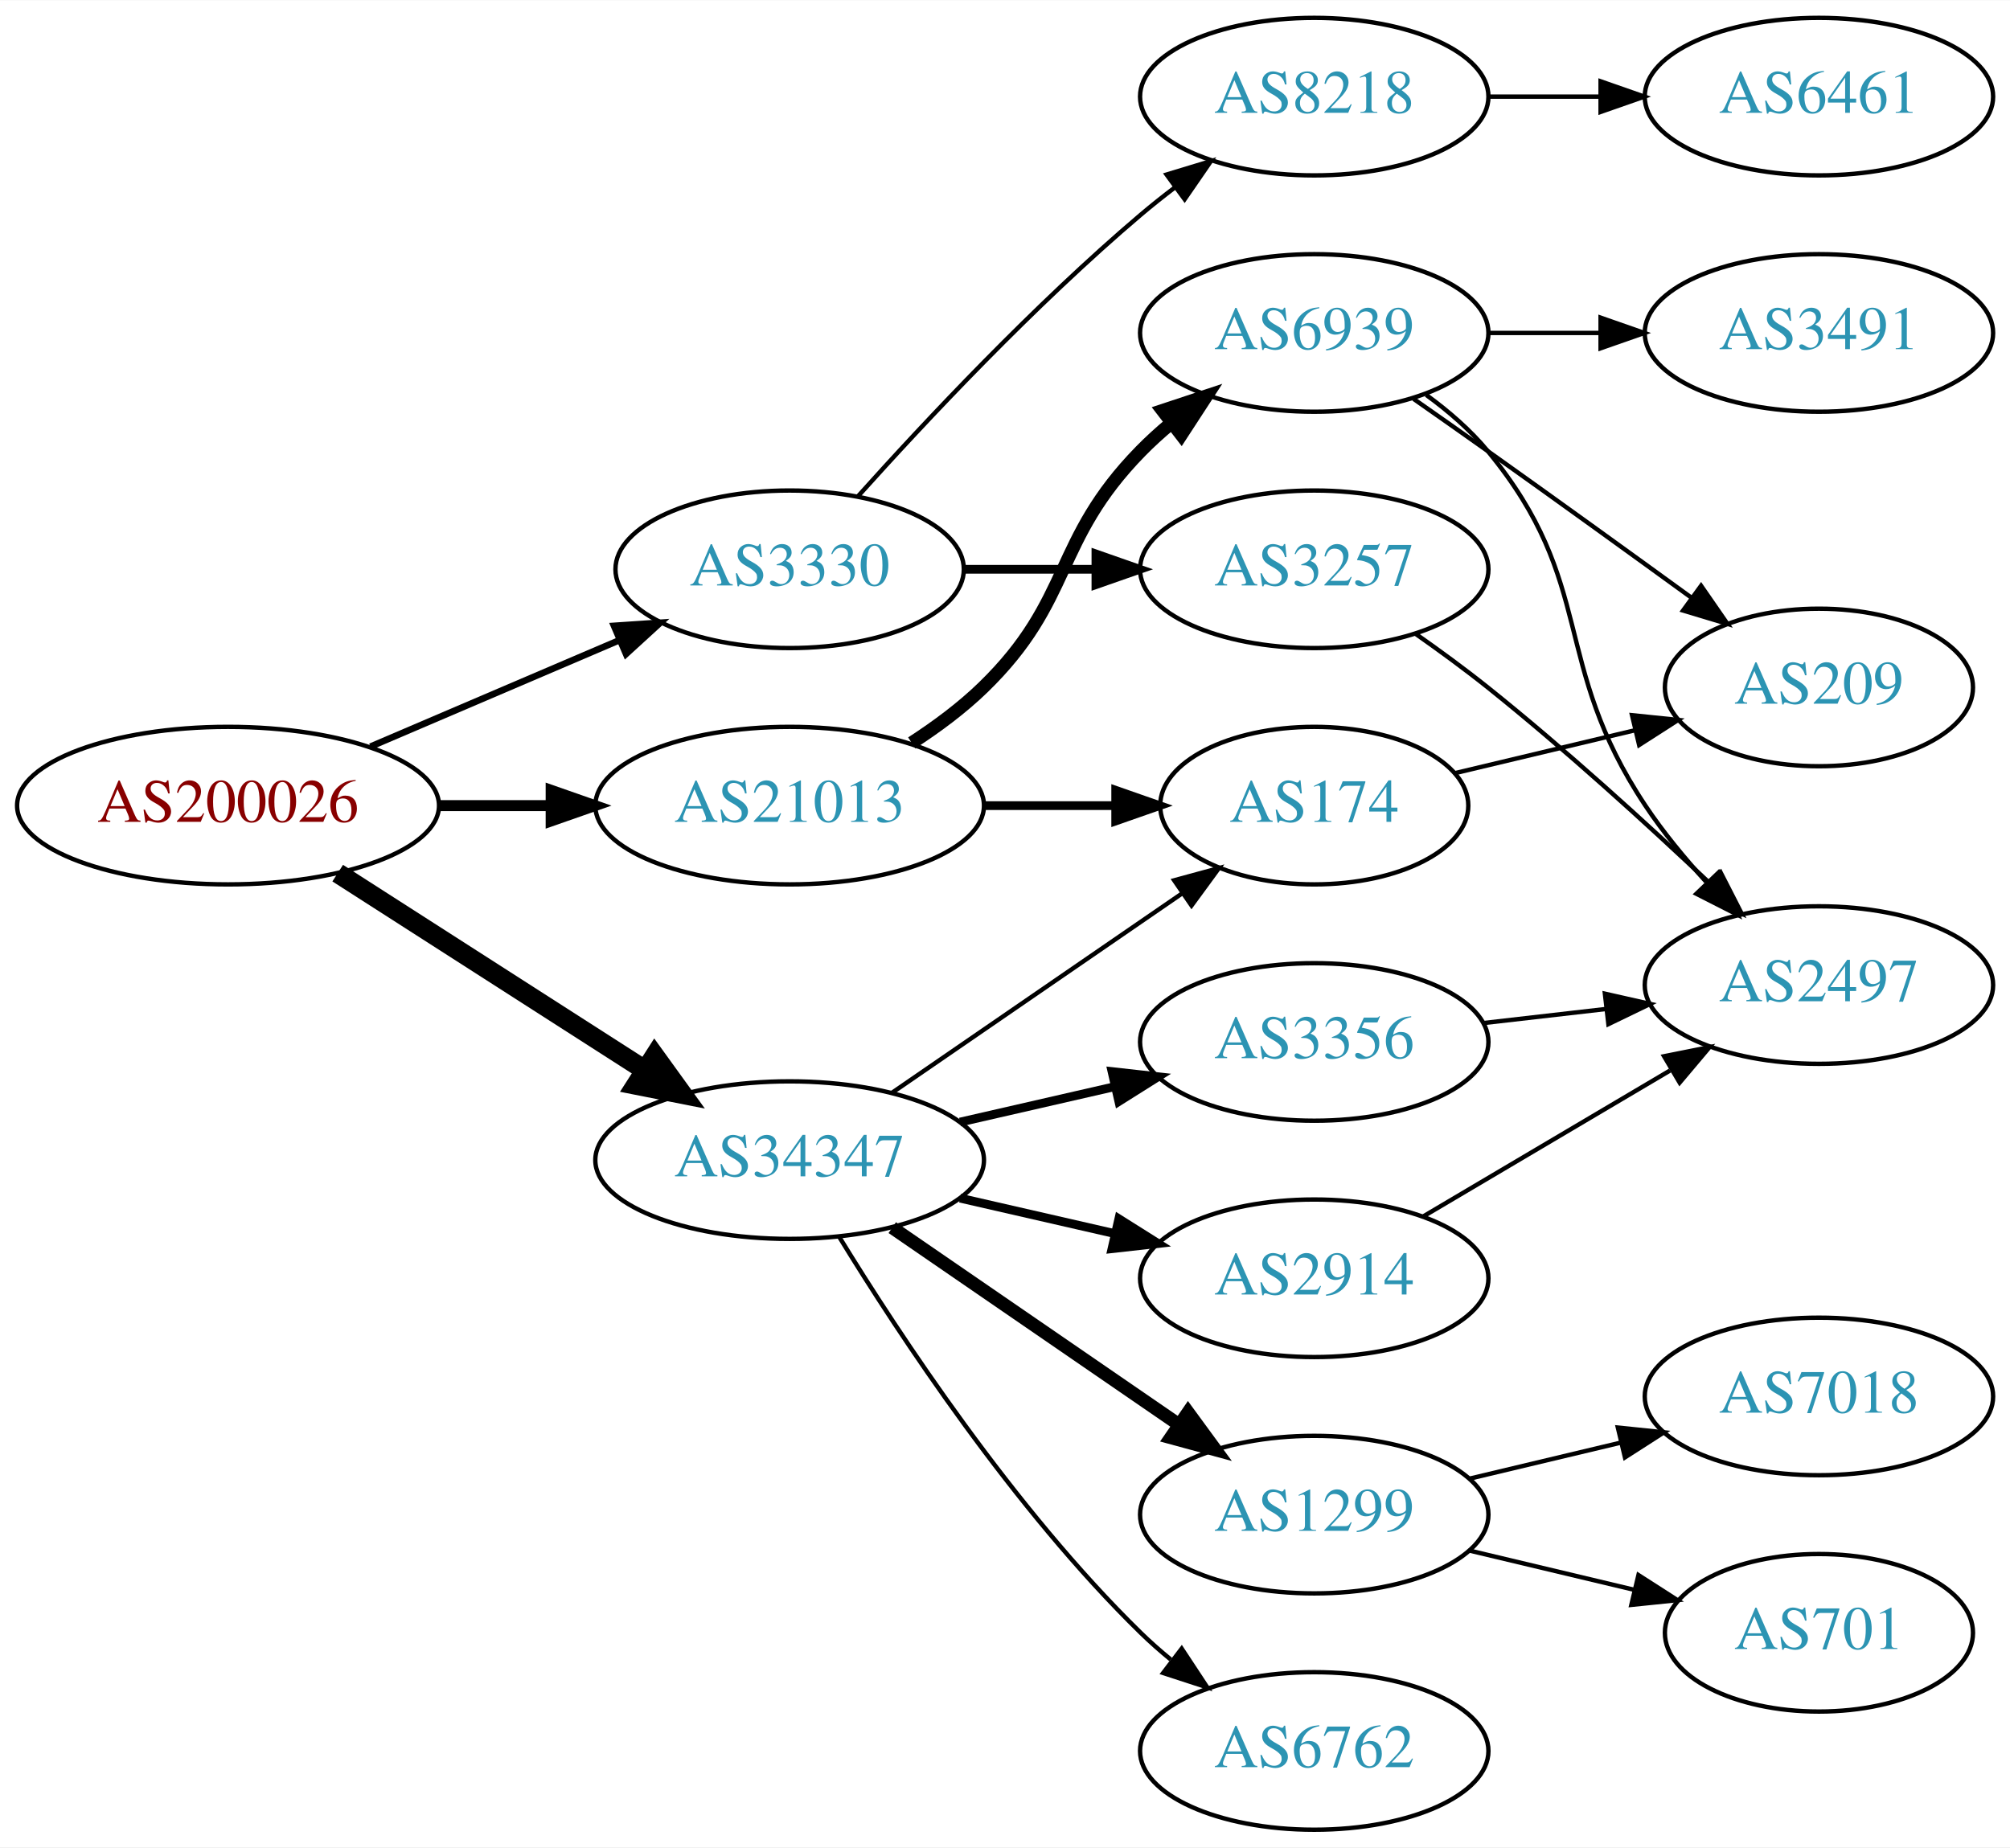
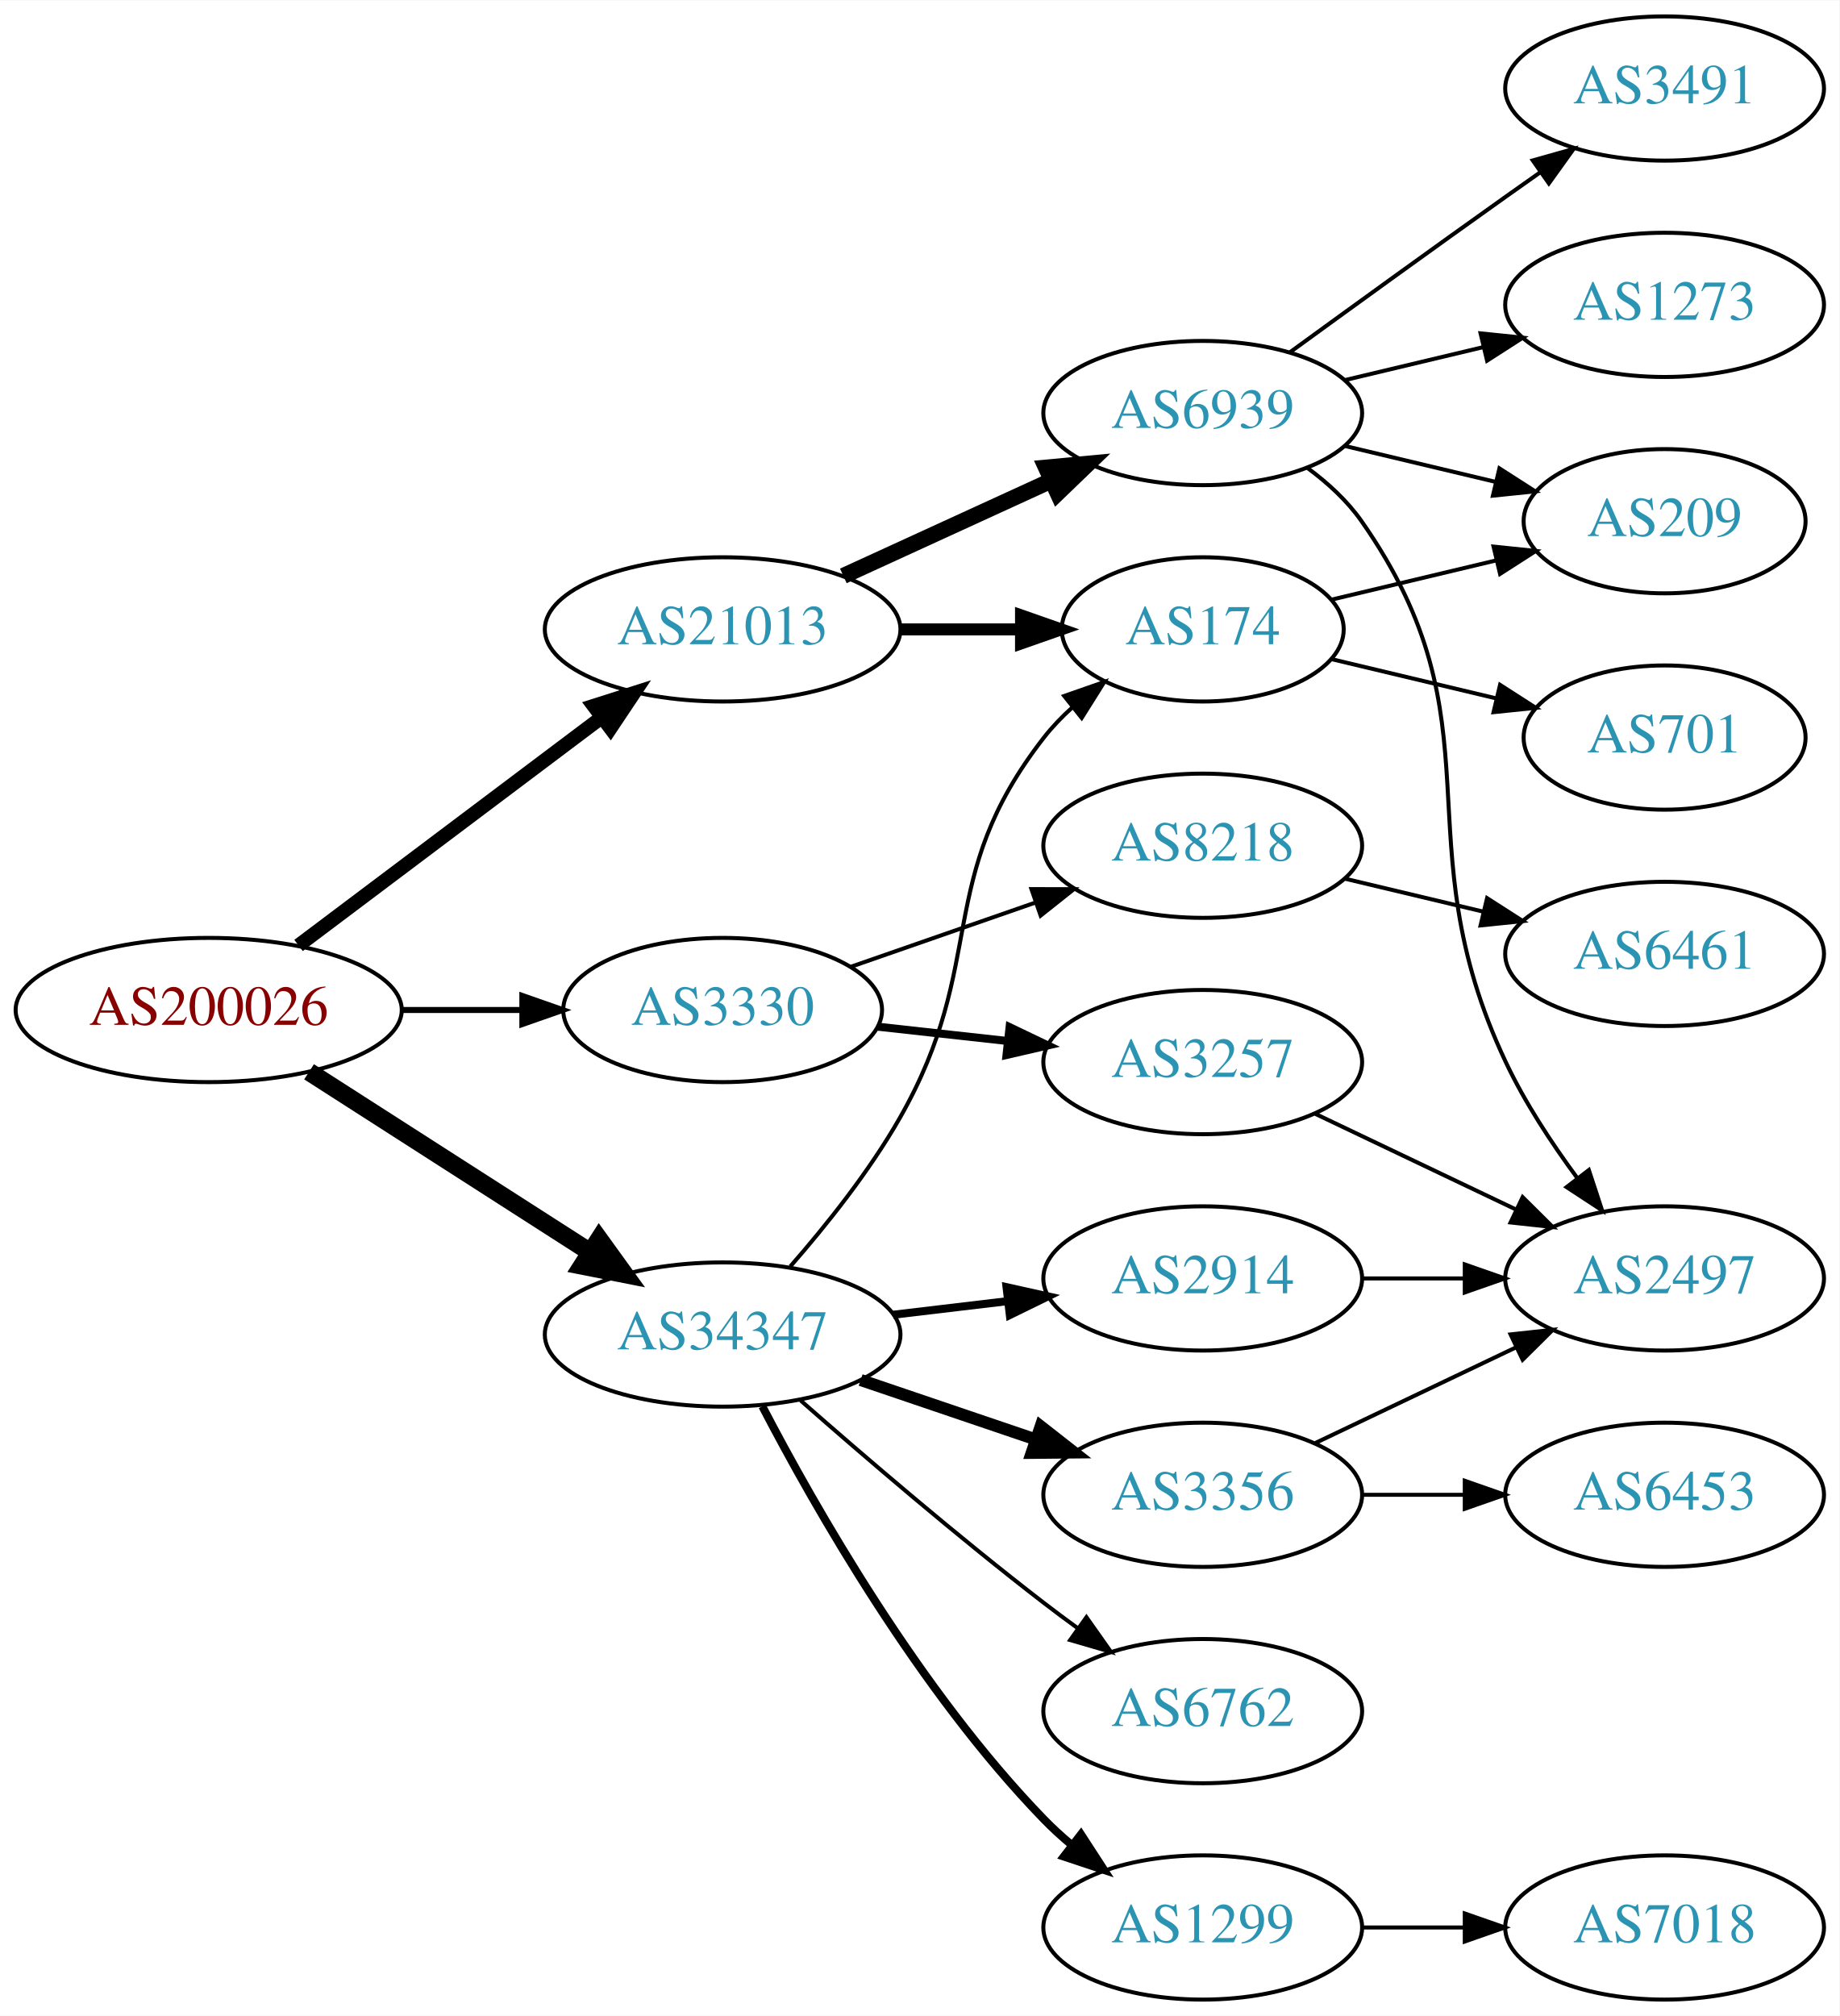
- <svg xmlns="http://www.w3.org/2000/svg" xmlns:xlink="http://www.w3.org/1999/xlink" width="459pt" height="422pt" viewBox="0.00 0.00 459.17 422.00">
-   <g id="graph0" class="graph" transform="scale(1 1) rotate(0) translate(4 418)">
-     <polygon fill="white" stroke="none" points="-4,4 -4,-418 455.17,-418 455.17,4 -4,4" />
+ <svg xmlns="http://www.w3.org/2000/svg" xmlns:xlink="http://www.w3.org/1999/xlink" width="459pt" height="503pt" viewBox="0.00 0.00 459.17 503.00">
+   <g id="graph0" class="graph" transform="scale(1 1) rotate(0) translate(4 499)">
+     <polygon fill="white" stroke="none" points="-4,4 -4,-499 455.17,-499 455.17,4 -4,4" />
    <g id="node1" class="node">
      <g id="a_node1">
        <a xlink:href="/asn/200026" xlink:title="AS200026 ~ Ortswaerme St. Johann in Tirol GmbH [AT]">
-           <ellipse fill="#ffffff" stroke="black" cx="48.096" cy="-234" rx="48.192" ry="18" />
-           <text text-anchor="middle" x="48.096" y="-230.3" font-family="Times,serif" font-size="14.00" fill="#880000">AS200026</text>
+           <ellipse fill="#ffffff" stroke="black" cx="48.096" cy="-247" rx="48.192" ry="18" />
+           <text text-anchor="middle" x="48.096" y="-243.3" font-family="Times,serif" font-size="14.00" fill="#880000">AS200026</text>
        </a>
      </g>
    </g>
    <g id="node2" class="node">
      <g id="a_node2">
        <a xlink:href="/asn/3330" xlink:title="AS3330 ~ Vienna, Austria [AT]">
-           <ellipse fill="#ffffff" stroke="black" cx="176.388" cy="-288" rx="39.794" ry="18" />
-           <text text-anchor="middle" x="176.388" y="-284.3" font-family="Times,serif" font-size="14.00" fill="#2c94b3">AS3330</text>
+           <ellipse fill="#ffffff" stroke="black" cx="176.388" cy="-247" rx="39.794" ry="18" />
+           <text text-anchor="middle" x="176.388" y="-243.3" font-family="Times,serif" font-size="14.00" fill="#2c94b3">AS3330</text>
        </a>
      </g>
    </g>
    <g id="edge1" class="edge">
-       <path fill="none" stroke="black" stroke-width="1.5" d="M80.639,-247.487C97.776,-254.815 119.097,-263.931 137.172,-271.66" />
-       <polygon fill="black" stroke="black" stroke-width="1.5" points="136.262,-275.077 146.832,-275.79 139.014,-268.641 136.262,-275.077" />
+       <path fill="none" stroke="black" stroke-width="1.5" d="M96.481,-247C106.248,-247 116.551,-247 126.373,-247" />
+       <polygon fill="black" stroke="black" stroke-width="1.5" points="126.393,-250.5 136.393,-247 126.393,-243.5 126.393,-250.5" />
    </g>
    <g id="node3" class="node">
      <g id="a_node3">
        <a xlink:href="/asn/21013" xlink:title="AS21013 ~ Wels, AT [AT]">
-           <ellipse fill="#ffffff" stroke="black" cx="176.388" cy="-234" rx="44.393" ry="18" />
-           <text text-anchor="middle" x="176.388" y="-230.3" font-family="Times,serif" font-size="14.00" fill="#2c94b3">AS21013</text>
+           <ellipse fill="#ffffff" stroke="black" cx="176.388" cy="-342" rx="44.393" ry="18" />
+           <text text-anchor="middle" x="176.388" y="-338.3" font-family="Times,serif" font-size="14.00" fill="#2c94b3">AS21013</text>
        </a>
      </g>
    </g>
    <g id="edge2" class="edge">
-       <path fill="none" stroke="black" stroke-width="2.5" d="M96.481,-234C104.742,-234 113.386,-234 121.799,-234" />
-       <polygon fill="black" stroke="black" stroke-width="2.5" points="121.904,-237.5 131.904,-234 121.904,-230.5 121.904,-237.5" />
+       <path fill="none" stroke="black" stroke-width="3.5" d="M70.519,-263.115C91.328,-278.768 123.078,-302.652 146.192,-320.038" />
+       <polygon fill="black" stroke="black" stroke-width="3.5" points="144.185,-322.908 154.28,-326.123 148.393,-317.314 144.185,-322.908" />
    </g>
    <g id="node4" class="node">
      <g id="a_node4">
        <a xlink:href="/asn/34347" xlink:title="AS34347 ~ Stadtwerke Hall in Tirol GmbH [AT]">
-           <ellipse fill="#ffffff" stroke="black" cx="176.388" cy="-153" rx="44.393" ry="18" />
-           <text text-anchor="middle" x="176.388" y="-149.3" font-family="Times,serif" font-size="14.00" fill="#2c94b3">AS34347</text>
+           <ellipse fill="#ffffff" stroke="black" cx="176.388" cy="-166" rx="44.393" ry="18" />
+           <text text-anchor="middle" x="176.388" y="-162.3" font-family="Times,serif" font-size="14.00" fill="#2c94b3">AS34347</text>
        </a>
      </g>
    </g>
    <g id="edge3" class="edge">
-       <path fill="none" stroke="black" stroke-width="4.5" d="M73.147,-218.574C93.024,-205.826 121.421,-187.613 143.246,-173.615" />
-       <polygon fill="black" stroke="black" stroke-width="4.5" points="145.561,-176.808 151.853,-168.095 141.31,-170.179 145.561,-176.808" />
+       <path fill="none" stroke="black" stroke-width="4.5" d="M73.147,-231.574C93.024,-218.826 121.421,-200.613 143.246,-186.615" />
+       <polygon fill="black" stroke="black" stroke-width="4.5" points="145.561,-189.808 151.853,-181.095 141.31,-183.179 145.561,-189.808" />
    </g>
    <g id="node5" class="node">
      <g id="a_node5">
-         <a xlink:href="/asn/8218" xlink:title="AS8218 ~ legacy Neotelecoms [FR]">
-           <ellipse fill="#ffffff" stroke="black" cx="296.23" cy="-396" rx="39.794" ry="18" />
-           <text text-anchor="middle" x="296.23" y="-392.3" font-family="Times,serif" font-size="14.00" fill="#2c94b3">AS8218</text>
+         <a xlink:href="/asn/3257" xlink:title="AS3257 ~ GTT [DE]">
+           <ellipse fill="#ffffff" stroke="black" cx="296.23" cy="-234" rx="39.794" ry="18" />
+           <text text-anchor="middle" x="296.23" y="-230.3" font-family="Times,serif" font-size="14.00" fill="#2c94b3">AS3257</text>
        </a>
      </g>
    </g>
    <g id="edge4" class="edge">
-       <path fill="none" stroke="black" d="M192.034,-304.725C207.334,-321.765 232.432,-348.523 256.584,-369 259.081,-371.117 261.741,-373.232 264.453,-375.293" />
-       <polygon fill="black" stroke="black" points="262.489,-378.194 272.629,-381.266 266.619,-372.541 262.489,-378.194" />
+       <path fill="none" stroke="black" stroke-width="2" d="M214.998,-242.851C225.309,-241.713 236.626,-240.465 247.426,-239.274" />
+       <polygon fill="black" stroke="black" stroke-width="2" points="248.017,-242.73 257.573,-238.154 247.25,-235.772 248.017,-242.73" />
    </g>
    <g id="node6" class="node">
      <g id="a_node6">
-         <a xlink:href="/asn/3257" xlink:title="AS3257 ~ GTT [DE]">
+         <a xlink:href="/asn/8218" xlink:title="AS8218 ~ legacy Neotelecoms [FR]">
          <ellipse fill="#ffffff" stroke="black" cx="296.23" cy="-288" rx="39.794" ry="18" />
-           <text text-anchor="middle" x="296.23" y="-284.3" font-family="Times,serif" font-size="14.00" fill="#2c94b3">AS3257</text>
+           <text text-anchor="middle" x="296.23" y="-284.3" font-family="Times,serif" font-size="14.00" fill="#2c94b3">AS8218</text>
        </a>
      </g>
    </g>
    <g id="edge5" class="edge">
-       <path fill="none" stroke="black" stroke-width="2" d="M216.3,-288C225.854,-288 236.203,-288 246.166,-288" />
-       <polygon fill="black" stroke="black" stroke-width="2" points="246.358,-291.5 256.358,-288 246.358,-284.5 246.358,-291.5" />
+       <path fill="none" stroke="black" d="M208.349,-257.772C222.446,-262.677 239.322,-268.548 254.436,-273.807" />
+       <polygon fill="black" stroke="black" points="253.471,-277.177 264.066,-277.157 255.771,-270.566 253.471,-277.177" />
    </g>
    <g id="node9" class="node">
      <g id="a_node9">
        <a xlink:href="/asn/174" xlink:title="AS174 ~ Cogent Communications [US]">
-           <ellipse fill="#ffffff" stroke="black" cx="296.23" cy="-234" rx="35.194" ry="18" />
-           <text text-anchor="middle" x="296.23" y="-230.3" font-family="Times,serif" font-size="14.00" fill="#2c94b3">AS174</text>
+           <ellipse fill="#ffffff" stroke="black" cx="296.23" cy="-342" rx="35.194" ry="18" />
+           <text text-anchor="middle" x="296.23" y="-338.3" font-family="Times,serif" font-size="14.00" fill="#2c94b3">AS174</text>
        </a>
      </g>
    </g>
    <g id="edge8" class="edge">
-       <path fill="none" stroke="black" stroke-width="2" d="M220.599,-234C230.447,-234 240.926,-234 250.823,-234" />
-       <polygon fill="black" stroke="black" stroke-width="2" points="250.875,-237.5 260.875,-234 250.875,-230.5 250.875,-237.5" />
+       <path fill="none" stroke="black" stroke-width="3" d="M220.599,-342C230.447,-342 240.926,-342 250.823,-342" />
+       <polygon fill="black" stroke="black" stroke-width="3" points="250.875,-345.5 260.875,-342 250.875,-338.5 250.875,-345.5" />
    </g>
    <g id="node10" class="node">
      <g id="a_node10">
        <a xlink:href="/asn/6939" xlink:title="AS6939 ~ Hurricane Electric LLC [US]">
-           <ellipse fill="#ffffff" stroke="black" cx="296.23" cy="-342" rx="39.794" ry="18" />
-           <text text-anchor="middle" x="296.23" y="-338.3" font-family="Times,serif" font-size="14.00" fill="#2c94b3">AS6939</text>
+           <ellipse fill="#ffffff" stroke="black" cx="296.23" cy="-396" rx="39.794" ry="18" />
+           <text text-anchor="middle" x="296.23" y="-392.3" font-family="Times,serif" font-size="14.00" fill="#2c94b3">AS6939</text>
        </a>
      </g>
    </g>
    <g id="edge9" class="edge">
-       <path fill="none" stroke="black" stroke-width="3" d="M204.271,-248.329C209.996,-252.036 215.762,-256.318 220.584,-261 241.277,-281.094 236.411,-294.383 256.584,-315 258.676,-317.139 260.96,-319.218 263.337,-321.21" />
-       <polygon fill="black" stroke="black" stroke-width="3" points="261.58,-324.275 271.636,-327.611 265.855,-318.732 261.58,-324.275" />
+       <path fill="none" stroke="black" stroke-width="4" d="M206.517,-355.348C222.128,-362.502 241.526,-371.391 258.198,-379.03" />
+       <polygon fill="black" stroke="black" stroke-width="4" points="257.101,-382.378 267.65,-383.362 260.017,-376.014 257.101,-382.378" />
+     </g>
+     <g id="edge20" class="edge">
+       <path fill="none" stroke="black" d="M193.274,-182.989C202.17,-193.153 212.969,-206.653 220.584,-220 242.959,-259.218 228.843,-279.375 256.584,-315 258.645,-317.648 261.038,-320.14 263.603,-322.458" />
+       <polygon fill="black" stroke="black" points="261.652,-325.379 271.654,-328.875 266.015,-319.905 261.652,-325.379" />
+     </g>
+     <g id="node15" class="node">
+       <g id="a_node15">
+         <a xlink:href="/asn/6762" xlink:title="AS6762 ~ TELECOM ITALIA SPARKLE S.p.A. [IT]">
+           <ellipse fill="#ffffff" stroke="black" cx="296.23" cy="-72" rx="39.794" ry="18" />
+           <text text-anchor="middle" x="296.23" y="-68.3" font-family="Times,serif" font-size="14.00" fill="#2c94b3">AS6762</text>
+         </a>
+       </g>
+     </g>
+     <g id="edge16" class="edge">
+       <path fill="none" stroke="black" d="M195.866,-149.527C211.666,-135.648 235.176,-115.477 256.584,-99 259.326,-96.889 262.217,-94.739 265.132,-92.62" />
+       <polygon fill="black" stroke="black" points="267.199,-95.445 273.31,-86.791 263.135,-89.745 267.199,-95.445" />
+     </g>
+     <g id="node16" class="node">
+       <g id="a_node16">
+         <a xlink:href="/asn/2914" xlink:title="AS2914 ~ NTT America, Inc. [US]">
+           <ellipse fill="#ffffff" stroke="black" cx="296.23" cy="-180" rx="39.794" ry="18" />
+           <text text-anchor="middle" x="296.23" y="-176.3" font-family="Times,serif" font-size="14.00" fill="#2c94b3">AS2914</text>
+         </a>
+       </g>
+     </g>
+     <g id="edge17" class="edge">
+       <path fill="none" stroke="black" stroke-width="2" d="M218.934,-170.936C228.18,-172.034 238.053,-173.207 247.525,-174.332" />
+       <polygon fill="black" stroke="black" stroke-width="2" points="247.253,-177.825 257.596,-175.529 248.079,-170.874 247.253,-177.825" />
+     </g>
+     <g id="node17" class="node">
+       <g id="a_node17">
+         <a xlink:href="/asn/3356" xlink:title="AS3356 ~ Level 3 Parent, LLC [US]">
+           <ellipse fill="#ffffff" stroke="black" cx="296.23" cy="-126" rx="39.794" ry="18" />
+           <text text-anchor="middle" x="296.23" y="-122.3" font-family="Times,serif" font-size="14.00" fill="#2c94b3">AS3356</text>
+         </a>
+       </g>
+     </g>
+     <g id="edge18" class="edge">
+       <path fill="none" stroke="black" stroke-width="3" d="M210.841,-154.645C224.442,-150.028 240.284,-144.651 254.546,-139.81" />
+       <polygon fill="black" stroke="black" stroke-width="3" points="255.775,-143.089 264.119,-136.56 253.525,-136.46 255.775,-143.089" />
+     </g>
+     <g id="node18" class="node">
+       <g id="a_node18">
+         <a xlink:href="/asn/1299" xlink:title="AS1299 ~ Telia Carrier [EU]">
+           <ellipse fill="#ffffff" stroke="black" cx="296.23" cy="-18" rx="39.794" ry="18" />
+           <text text-anchor="middle" x="296.23" y="-14.3" font-family="Times,serif" font-size="14.00" fill="#2c94b3">AS1299</text>
+         </a>
+       </g>
+     </g>
+     <g id="edge19" class="edge">
+       <path fill="none" stroke="black" stroke-width="2" d="M186.297,-148.079C199.333,-123.044 225.465,-77.075 256.584,-45 258.667,-42.852 260.944,-40.767 263.317,-38.771" />
+       <polygon fill="black" stroke="black" stroke-width="2" points="265.836,-41.247 271.608,-32.362 261.555,-35.708 265.836,-41.247" />
+     </g>
+     <g id="node7" class="node">
+       <g id="a_node7">
+         <a xlink:href="/asn/2497" xlink:title="AS2497 ~ Internet Initiative Japan Inc. [JP]">
+           <ellipse fill="#ffffff" stroke="black" cx="411.523" cy="-180" rx="39.794" ry="18" />
+           <text text-anchor="middle" x="411.523" y="-176.3" font-family="Times,serif" font-size="14.00" fill="#2c94b3">AS2497</text>
+         </a>
+       </g>
+     </g>
+     <g id="edge6" class="edge">
+       <path fill="none" stroke="black" d="M324.367,-221.066C339.361,-213.919 358.182,-204.948 374.405,-197.215" />
+       <polygon fill="black" stroke="black" points="376.087,-200.291 383.608,-192.829 373.075,-193.972 376.087,-200.291" />
+     </g>
+     <g id="node8" class="node">
+       <g id="a_node8">
+         <a xlink:href="/asn/6461" xlink:title="AS6461 ~ Zayo Bandwidth [US]">
+           <ellipse fill="#ffffff" stroke="black" cx="411.523" cy="-261" rx="39.794" ry="18" />
+           <text text-anchor="middle" x="411.523" y="-257.3" font-family="Times,serif" font-size="14.00" fill="#2c94b3">AS6461</text>
+         </a>
+       </g>
+     </g>
+     <g id="edge7" class="edge">
+       <path fill="none" stroke="black" d="M331.837,-279.752C342.709,-277.162 354.863,-274.265 366.305,-271.538" />
+       <polygon fill="black" stroke="black" points="367.212,-274.92 376.128,-269.197 365.589,-268.111 367.212,-274.92" />
+     </g>
+     <g id="node11" class="node">
+       <g id="a_node11">
+         <a xlink:href="/asn/701" xlink:title="AS701 ~ UUNET [US]">
+           <ellipse fill="#ffffff" stroke="black" cx="411.523" cy="-315" rx="35.194" ry="18" />
+           <text text-anchor="middle" x="411.523" y="-311.3" font-family="Times,serif" font-size="14.00" fill="#2c94b3">AS701</text>
+         </a>
+       </g>
+     </g>
+     <g id="edge10" class="edge">
+       <path fill="none" stroke="black" d="M328.488,-334.551C341.118,-331.541 355.872,-328.024 369.358,-324.81" />
+       <polygon fill="black" stroke="black" points="370.451,-328.148 379.367,-322.425 368.828,-321.339 370.451,-328.148" />
+     </g>
+     <g id="node12" class="node">
+       <g id="a_node12">
+         <a xlink:href="/asn/209" xlink:title="AS209 ~ CenturyLink Communications, LLC [US]">
+           <ellipse fill="#ffffff" stroke="black" cx="411.523" cy="-369" rx="35.194" ry="18" />
+           <text text-anchor="middle" x="411.523" y="-365.3" font-family="Times,serif" font-size="14.00" fill="#2c94b3">AS209</text>
+         </a>
+       </g>
+     </g>
+     <g id="edge11" class="edge">
+       <path fill="none" stroke="black" d="M328.488,-349.449C341.118,-352.459 355.872,-355.976 369.358,-359.19" />
+       <polygon fill="black" stroke="black" points="368.828,-362.661 379.367,-361.575 370.451,-355.852 368.828,-362.661" />
+     </g>
+     <g id="edge13" class="edge">
+       <path fill="none" stroke="black" d="M322.39,-382.284C327.454,-378.545 332.309,-374.096 335.877,-369 371.49,-318.131 345.377,-290.159 371.877,-234 376.599,-223.991 383.215,-213.895 389.639,-205.185" />
+       <polygon fill="black" stroke="black" points="392.615,-207.056 395.923,-196.991 387.06,-202.796 392.615,-207.056" />
    </g>
    <g id="edge14" class="edge">
-       <path fill="none" stroke="black" d="M199.83,-168.426C218.645,-181.359 245.642,-199.915 266.118,-213.99" />
-       <polygon fill="black" stroke="black" points="264.228,-216.937 274.451,-219.718 268.193,-211.169 264.228,-216.937" />
+       <path fill="none" stroke="black" d="M331.837,-387.752C343.632,-384.942 356.937,-381.771 369.204,-378.847" />
+       <polygon fill="black" stroke="black" points="370.293,-382.186 379.209,-376.463 368.67,-375.376 370.293,-382.186" />
    </g>
    <g id="node13" class="node">
      <g id="a_node13">
-         <a xlink:href="/asn/3356" xlink:title="AS3356 ~ Level 3 Parent, LLC [US]">
-           <ellipse fill="#ffffff" stroke="black" cx="296.23" cy="-180" rx="39.794" ry="18" />
-           <text text-anchor="middle" x="296.23" y="-176.3" font-family="Times,serif" font-size="14.00" fill="#2c94b3">AS3356</text>
-         </a>
-       </g>
-     </g>
-     <g id="edge15" class="edge">
-       <path fill="none" stroke="black" stroke-width="2" d="M215.322,-161.692C226.563,-164.267 238.976,-167.111 250.599,-169.774" />
-       <polygon fill="black" stroke="black" stroke-width="2" points="250.031,-173.235 260.56,-172.057 251.595,-166.412 250.031,-173.235" />
+         <a xlink:href="/asn/1273" xlink:title="AS1273 ~ Vodafone Group PLC [EU]">
+           <ellipse fill="#ffffff" stroke="black" cx="411.523" cy="-423" rx="39.794" ry="18" />
+           <text text-anchor="middle" x="411.523" y="-419.3" font-family="Times,serif" font-size="14.00" fill="#2c94b3">AS1273</text>
+         </a>
+       </g>
+     </g>
+     <g id="edge12" class="edge">
+       <path fill="none" stroke="black" d="M331.837,-404.248C342.709,-406.838 354.863,-409.735 366.305,-412.462" />
+       <polygon fill="black" stroke="black" points="365.589,-415.889 376.128,-414.803 367.212,-409.08 365.589,-415.889" />
    </g>
    <g id="node14" class="node">
      <g id="a_node14">
-         <a xlink:href="/asn/2914" xlink:title="AS2914 ~ NTT America, Inc. [US]">
-           <ellipse fill="#ffffff" stroke="black" cx="296.23" cy="-126" rx="39.794" ry="18" />
-           <text text-anchor="middle" x="296.23" y="-122.3" font-family="Times,serif" font-size="14.00" fill="#2c94b3">AS2914</text>
-         </a>
-       </g>
-     </g>
-     <g id="edge16" class="edge">
-       <path fill="none" stroke="black" stroke-width="2" d="M215.322,-144.308C226.563,-141.733 238.976,-138.889 250.599,-136.226" />
-       <polygon fill="black" stroke="black" stroke-width="2" points="251.595,-139.588 260.56,-133.943 250.031,-132.765 251.595,-139.588" />
-     </g>
-     <g id="node15" class="node">
-       <g id="a_node15">
-         <a xlink:href="/asn/1299" xlink:title="AS1299 ~ Telia Carrier [EU]">
-           <ellipse fill="#ffffff" stroke="black" cx="296.23" cy="-72" rx="39.794" ry="18" />
-           <text text-anchor="middle" x="296.23" y="-68.3" font-family="Times,serif" font-size="14.00" fill="#2c94b3">AS1299</text>
-         </a>
-       </g>
-     </g>
-     <g id="edge17" class="edge">
-       <path fill="none" stroke="black" stroke-width="3" d="M199.83,-137.574C218.412,-124.802 244.972,-106.545 265.352,-92.537" />
-       <polygon fill="black" stroke="black" stroke-width="3" points="267.408,-95.371 273.666,-86.822 263.443,-89.602 267.408,-95.371" />
-     </g>
-     <g id="node16" class="node">
-       <g id="a_node16">
-         <a xlink:href="/asn/6762" xlink:title="AS6762 ~ TELECOM ITALIA SPARKLE S.p.A. [IT]">
-           <ellipse fill="#ffffff" stroke="black" cx="296.23" cy="-18" rx="39.794" ry="18" />
-           <text text-anchor="middle" x="296.23" y="-14.3" font-family="Times,serif" font-size="14.00" fill="#2c94b3">AS6762</text>
-         </a>
-       </g>
-     </g>
-     <g id="edge18" class="edge">
-       <path fill="none" stroke="black" d="M187.653,-135.56C201.462,-113.009 227.651,-73.278 256.584,-45 258.724,-42.908 261.041,-40.863 263.441,-38.895" />
-       <polygon fill="black" stroke="black" points="265.951,-41.382 271.782,-32.536 261.708,-35.815 265.951,-41.382" />
-     </g>
-     <g id="node7" class="node">
-       <g id="a_node7">
-         <a xlink:href="/asn/6461" xlink:title="AS6461 ~ Zayo Bandwidth [US]">
-           <ellipse fill="#ffffff" stroke="black" cx="411.523" cy="-396" rx="39.794" ry="18" />
-           <text text-anchor="middle" x="411.523" y="-392.3" font-family="Times,serif" font-size="14.00" fill="#2c94b3">AS6461</text>
-         </a>
-       </g>
-     </g>
-     <g id="edge6" class="edge">
-       <path fill="none" stroke="black" d="M335.902,-396C344.105,-396 352.869,-396 361.401,-396" />
-       <polygon fill="black" stroke="black" points="361.641,-399.5 371.641,-396 361.641,-392.5 361.641,-399.5" />
-     </g>
-     <g id="node8" class="node">
-       <g id="a_node8">
-         <a xlink:href="/asn/2497" xlink:title="AS2497 ~ Internet Initiative Japan Inc. [JP]">
-           <ellipse fill="#ffffff" stroke="black" cx="411.523" cy="-193" rx="39.794" ry="18" />
-           <text text-anchor="middle" x="411.523" y="-189.3" font-family="Times,serif" font-size="14.00" fill="#2c94b3">AS2497</text>
-         </a>
-       </g>
-     </g>
-     <g id="edge7" class="edge">
-       <path fill="none" stroke="black" d="M319.256,-273.344C324.785,-269.467 330.634,-265.19 335.877,-261 353.439,-246.962 372.139,-229.923 386.429,-216.413" />
-       <polygon fill="black" stroke="black" points="389.056,-218.745 393.879,-209.312 384.226,-213.678 389.056,-218.745" />
-     </g>
-     <g id="node11" class="node">
-       <g id="a_node11">
-         <a xlink:href="/asn/209" xlink:title="AS209 ~ CenturyLink Communications, LLC [US]">
-           <ellipse fill="#ffffff" stroke="black" cx="411.523" cy="-261" rx="35.194" ry="18" />
-           <text text-anchor="middle" x="411.523" y="-257.3" font-family="Times,serif" font-size="14.00" fill="#2c94b3">AS209</text>
-         </a>
-       </g>
-     </g>
-     <g id="edge10" class="edge">
-       <path fill="none" stroke="black" d="M328.488,-241.449C341.118,-244.459 355.872,-247.976 369.358,-251.19" />
-       <polygon fill="black" stroke="black" points="368.828,-254.661 379.367,-253.575 370.451,-247.852 368.828,-254.661" />
-     </g>
-     <g id="edge11" class="edge">
-       <path fill="none" stroke="black" d="M321.811,-327.844C326.905,-324.128 331.919,-319.799 335.877,-315 360.941,-284.606 350.055,-266.8 371.877,-234 375.881,-227.981 380.794,-222.02 385.758,-216.585" />
-       <polygon fill="black" stroke="black" points="388.58,-218.699 392.966,-209.054 383.523,-213.858 388.58,-218.699" />
-     </g>
-     <g id="edge13" class="edge">
-       <path fill="none" stroke="black" d="M318.94,-326.926C324.476,-323.057 330.407,-318.889 335.877,-315 351.314,-304.025 368.443,-291.648 382.394,-281.515" />
-       <polygon fill="black" stroke="black" points="384.598,-284.241 390.627,-275.529 380.481,-278.579 384.598,-284.241" />
-     </g>
-     <g id="node12" class="node">
-       <g id="a_node12">
        <a xlink:href="/asn/3491" xlink:title="AS3491 ~ PCCW Global, Inc. [US]">
-           <ellipse fill="#ffffff" stroke="black" cx="411.523" cy="-342" rx="39.794" ry="18" />
-           <text text-anchor="middle" x="411.523" y="-338.3" font-family="Times,serif" font-size="14.00" fill="#2c94b3">AS3491</text>
-         </a>
-       </g>
-     </g>
-     <g id="edge12" class="edge">
-       <path fill="none" stroke="black" d="M335.902,-342C344.105,-342 352.869,-342 361.401,-342" />
-       <polygon fill="black" stroke="black" points="361.641,-345.5 371.641,-342 361.641,-338.5 361.641,-345.5" />
-     </g>
-     <g id="edge19" class="edge">
-       <path fill="none" stroke="black" d="M334.955,-184.329C343.937,-185.359 353.635,-186.472 362.993,-187.546" />
-       <polygon fill="black" stroke="black" points="362.629,-191.027 372.963,-188.69 363.427,-184.073 362.629,-191.027" />
+           <ellipse fill="#ffffff" stroke="black" cx="411.523" cy="-477" rx="39.794" ry="18" />
+           <text text-anchor="middle" x="411.523" y="-473.3" font-family="Times,serif" font-size="14.00" fill="#2c94b3">AS3491</text>
+         </a>
+       </g>
+     </g>
+     <g id="edge15" class="edge">
+       <path fill="none" stroke="black" d="M318.078,-411.222C333.012,-422.091 353.626,-437.025 371.877,-450 374.697,-452.005 377.64,-454.085 380.588,-456.159" />
+       <polygon fill="black" stroke="black" points="378.616,-459.05 388.813,-461.926 382.634,-453.319 378.616,-459.05" />
+     </g>
+     <g id="edge23" class="edge">
+       <path fill="none" stroke="black" d="M335.902,-180C344.105,-180 352.869,-180 361.401,-180" />
+       <polygon fill="black" stroke="black" points="361.641,-183.5 371.641,-180 361.641,-176.5 361.641,-183.5" />
    </g>
    <g id="edge22" class="edge">
-       <path fill="none" stroke="black" d="M321.257,-140.209C337.629,-149.891 359.516,-162.835 377.52,-173.482" />
-       <polygon fill="black" stroke="black" points="376.142,-176.734 386.531,-178.812 379.705,-170.708 376.142,-176.734" />
-     </g>
-     <g id="node17" class="node">
-       <g id="a_node17">
+       <path fill="none" stroke="black" d="M324.367,-138.934C339.361,-146.081 358.182,-155.052 374.405,-162.785" />
+       <polygon fill="black" stroke="black" points="373.075,-166.028 383.608,-167.171 376.087,-159.709 373.075,-166.028" />
+     </g>
+     <g id="node19" class="node">
+       <g id="a_node19">
+         <a xlink:href="/asn/6453" xlink:title="AS6453 ~ TATA COMMUNICATIONS (AMERICA) INC [US]">
+           <ellipse fill="#ffffff" stroke="black" cx="411.523" cy="-126" rx="39.794" ry="18" />
+           <text text-anchor="middle" x="411.523" y="-122.3" font-family="Times,serif" font-size="14.00" fill="#2c94b3">AS6453</text>
+         </a>
+       </g>
+     </g>
+     <g id="edge21" class="edge">
+       <path fill="none" stroke="black" d="M335.902,-126C344.105,-126 352.869,-126 361.401,-126" />
+       <polygon fill="black" stroke="black" points="361.641,-129.5 371.641,-126 361.641,-122.5 361.641,-129.5" />
+     </g>
+     <g id="node20" class="node">
+       <g id="a_node20">
        <a xlink:href="/asn/7018" xlink:title="AS7018 ~ AT&amp;T Services, Inc. [US]">
-           <ellipse fill="#ffffff" stroke="black" cx="411.523" cy="-99" rx="39.794" ry="18" />
-           <text text-anchor="middle" x="411.523" y="-95.3" font-family="Times,serif" font-size="14.00" fill="#2c94b3">AS7018</text>
-         </a>
-       </g>
-     </g>
-     <g id="edge20" class="edge">
-       <path fill="none" stroke="black" d="M331.837,-80.248C342.709,-82.838 354.863,-85.735 366.305,-88.462" />
-       <polygon fill="black" stroke="black" points="365.589,-91.889 376.128,-90.803 367.212,-85.08 365.589,-91.889" />
-     </g>
-     <g id="node18" class="node">
-       <g id="a_node18">
-         <a xlink:href="/asn/701" xlink:title="AS701 ~ UUNET [US]">
-           <ellipse fill="#ffffff" stroke="black" cx="411.523" cy="-45" rx="35.194" ry="18" />
-           <text text-anchor="middle" x="411.523" y="-41.3" font-family="Times,serif" font-size="14.00" fill="#2c94b3">AS701</text>
-         </a>
-       </g>
-     </g>
-     <g id="edge21" class="edge">
-       <path fill="none" stroke="black" d="M331.837,-63.752C343.632,-60.941 356.937,-57.771 369.204,-54.847" />
-       <polygon fill="black" stroke="black" points="370.293,-58.186 379.209,-52.463 368.67,-51.377 370.293,-58.186" />
+           <ellipse fill="#ffffff" stroke="black" cx="411.523" cy="-18" rx="39.794" ry="18" />
+           <text text-anchor="middle" x="411.523" y="-14.3" font-family="Times,serif" font-size="14.00" fill="#2c94b3">AS7018</text>
+         </a>
+       </g>
+     </g>
+     <g id="edge24" class="edge">
+       <path fill="none" stroke="black" d="M335.902,-18C344.105,-18 352.869,-18 361.401,-18" />
+       <polygon fill="black" stroke="black" points="361.641,-21.5 371.641,-18 361.641,-14.5 361.641,-21.5" />
    </g>
  </g>
</svg>
